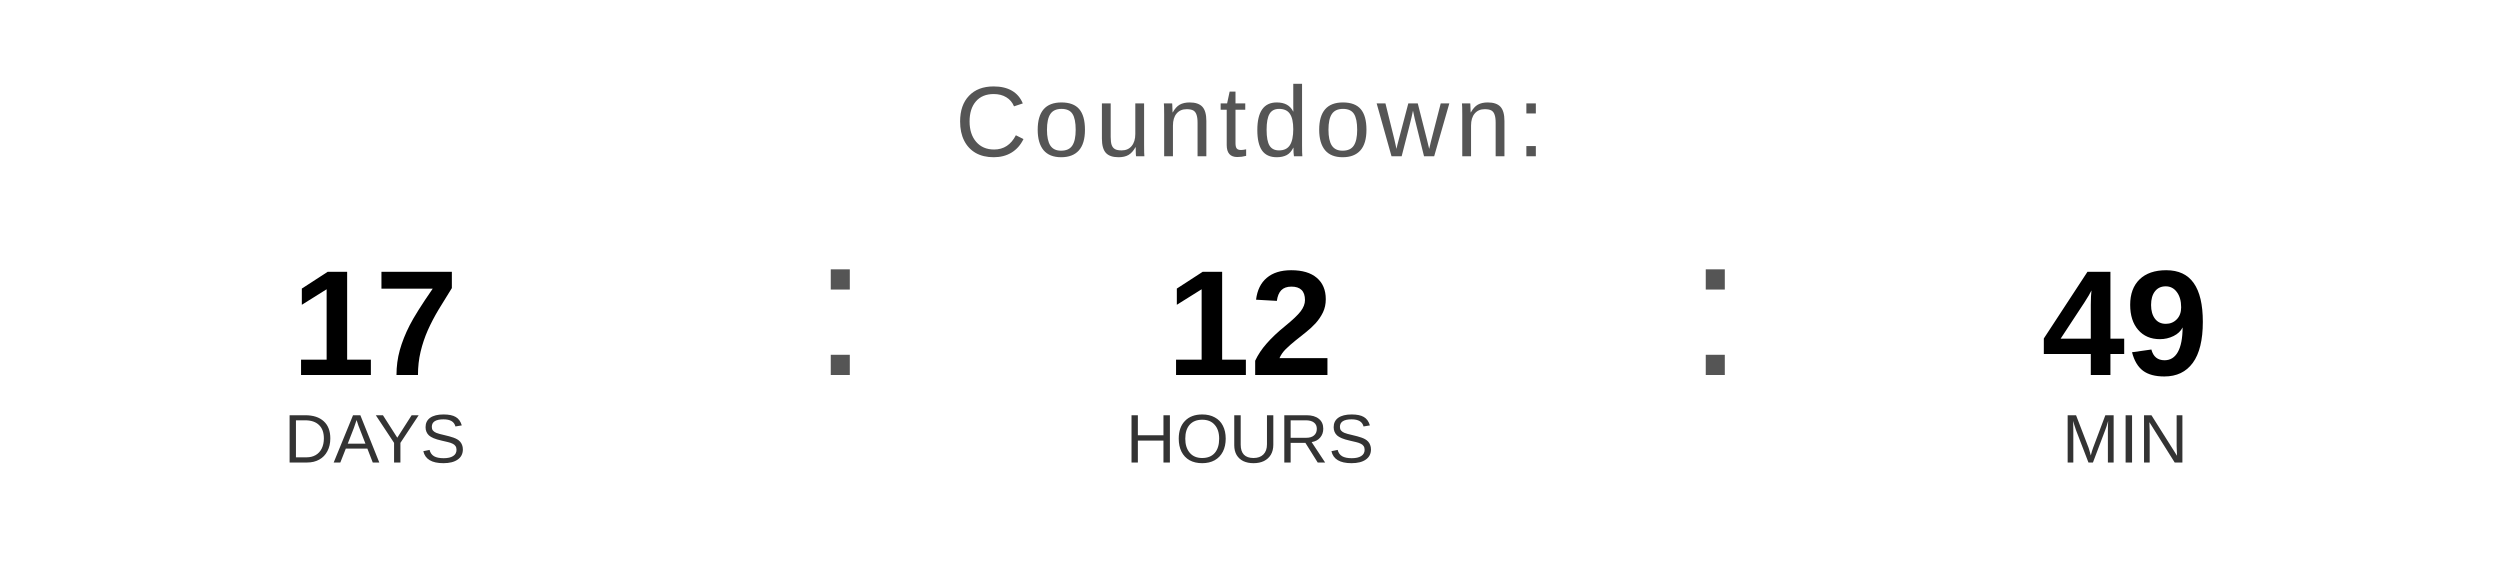
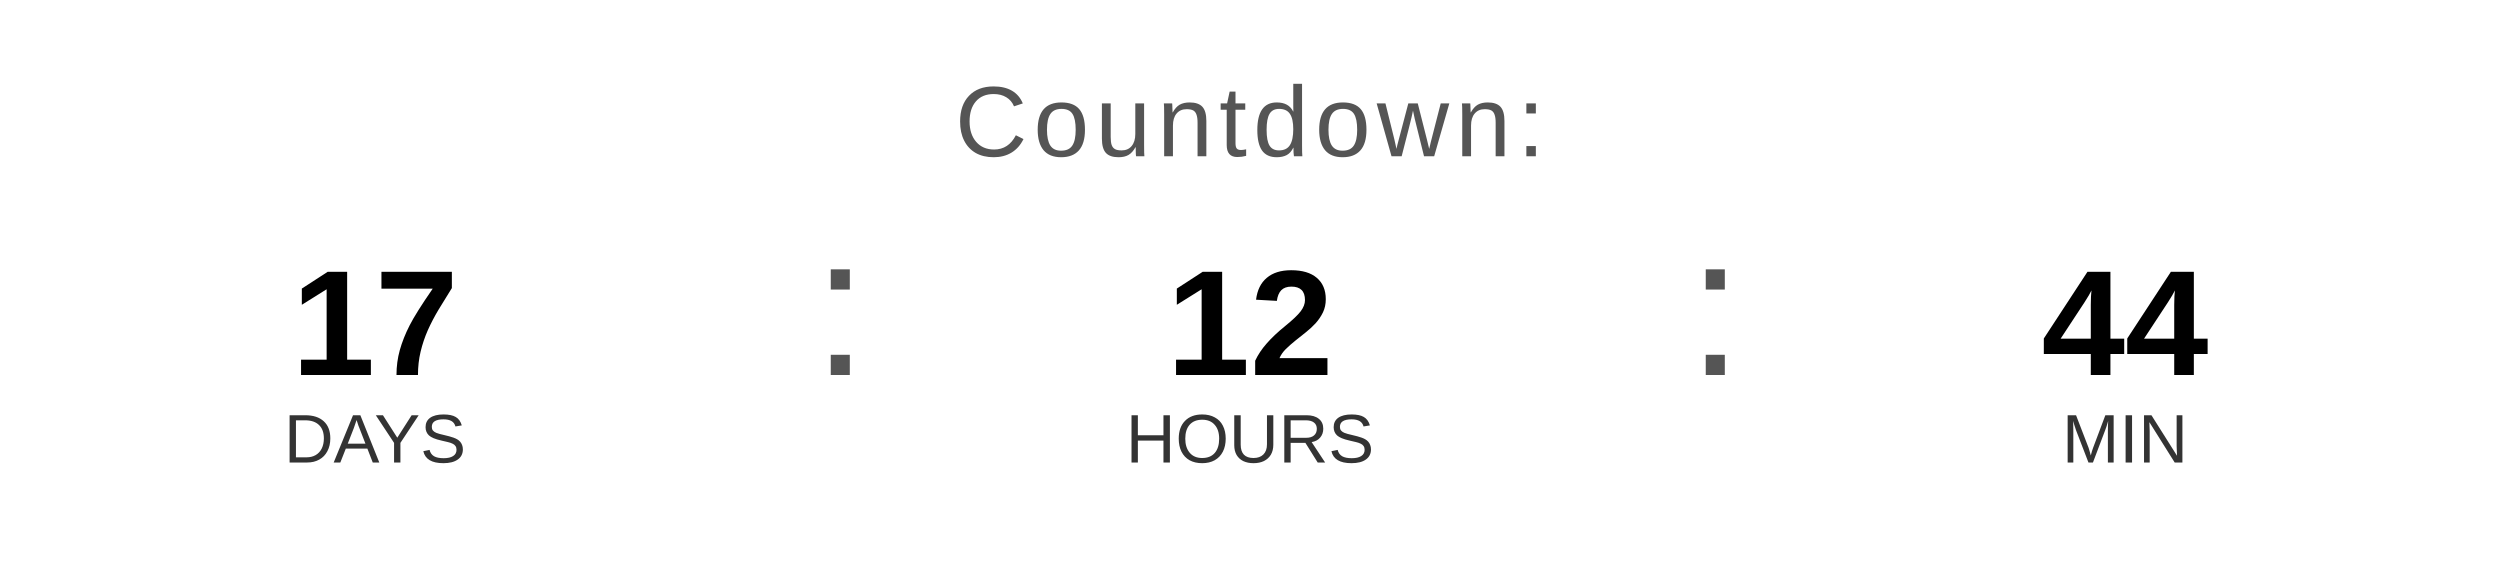
<svg xmlns="http://www.w3.org/2000/svg" width="400" height="90" viewBox="0 0 400 90">
  <text x="200" y="25" font-family="Arial, Helvetica, sans-serif" font-size="16" fill="#555555" text-anchor="middle" letter-spacing="1">
    Countdown:
  </text>
  <text x="60" y="60" font-family="Arial, Helvetica, sans-serif" font-size="24" font-weight="bold" fill="#000000" text-anchor="middle">17</text>
  <text x="60" y="74" font-family="Arial, Helvetica, sans-serif" font-size="11" fill="#333333" text-anchor="middle">DAYS</text>
  <text x="130" y="60" font-family="Arial, sans-serif" font-size="32" fill="#555555">:</text>
  <text x="200" y="60" font-family="Arial, Helvetica, sans-serif" font-size="24" font-weight="bold" fill="#000000" text-anchor="middle">12</text>
  <text x="200" y="74" font-family="Arial, Helvetica, sans-serif" font-size="11" fill="#333333" text-anchor="middle">HOURS</text>
  <text x="270" y="60" font-family="Arial, sans-serif" font-size="32" fill="#555555">:</text>
-   <text x="340" y="60" font-family="Arial, Helvetica, sans-serif" font-size="24" font-weight="bold" fill="#000000" text-anchor="middle">49</text>
+   <text x="340" y="60" font-family="Arial, Helvetica, sans-serif" font-size="24" font-weight="bold" fill="#000000" text-anchor="middle">44</text>
  <text x="340" y="74" font-family="Arial, Helvetica, sans-serif" font-size="11" fill="#333333" text-anchor="middle">MIN</text>
</svg>
